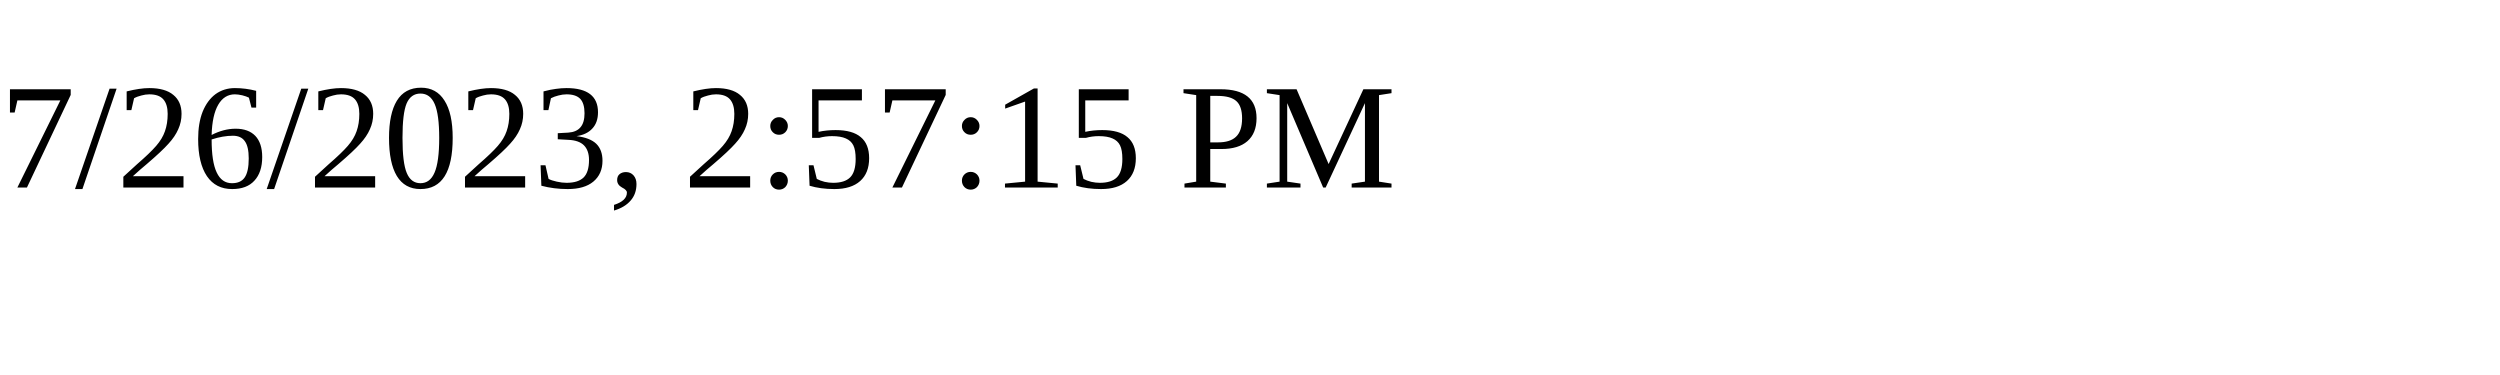
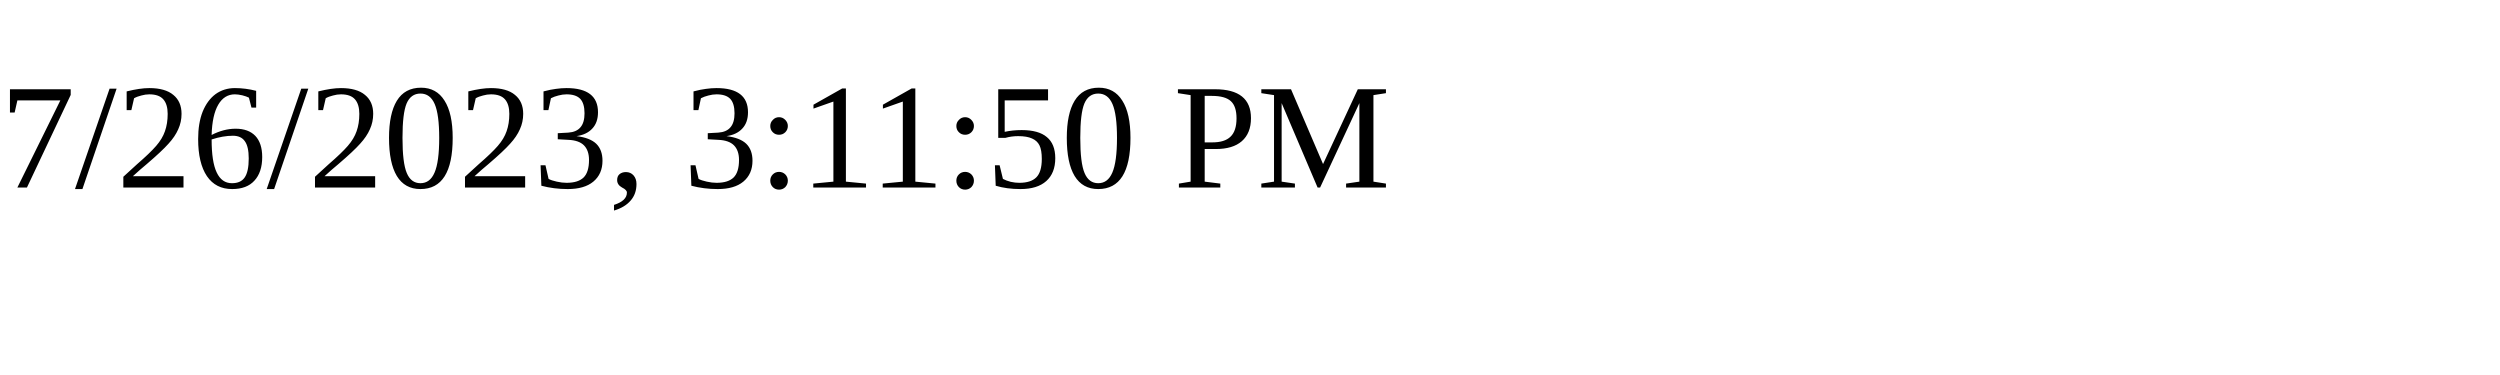
<svg xmlns="http://www.w3.org/2000/svg" height="30" width="200">
-   <text x="0" y="15">7/26/2023, 2:57:15 PM</text>
+   <text x="0" y="15">7/26/2023, 3:11:50 PM</text>
</svg>
